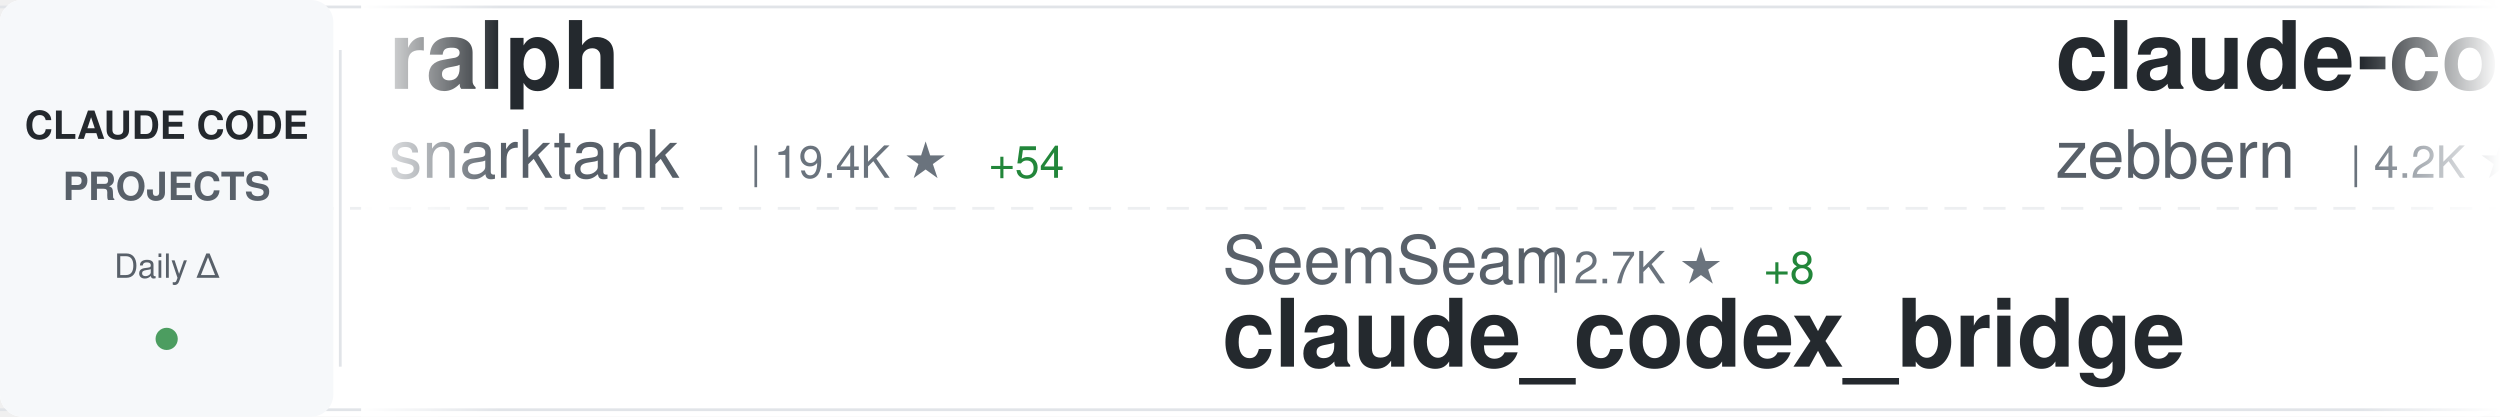
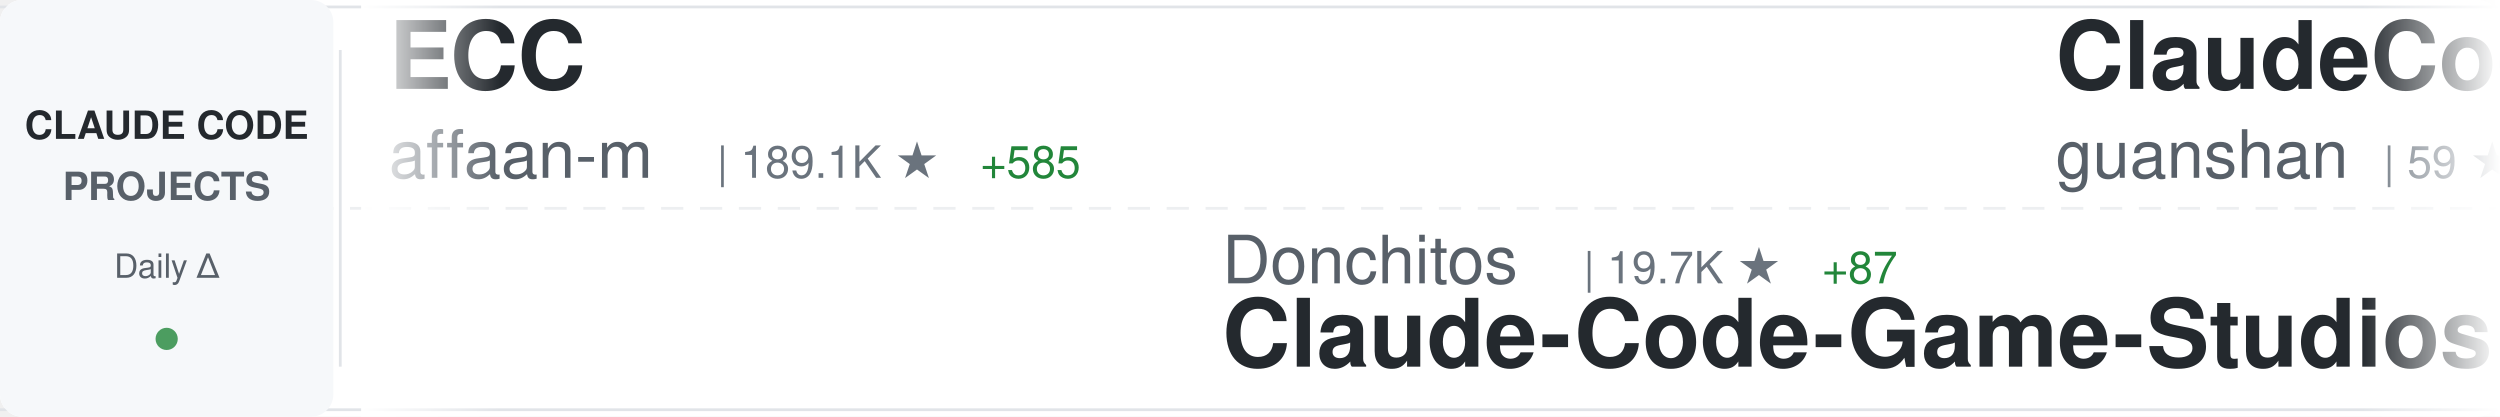
<svg xmlns="http://www.w3.org/2000/svg" width="900" height="150">
  <defs>
    <linearGradient id="awesomeLeftFade" x1="0%" y1="0%" x2="100%" y2="0%">
      <stop offset="0%" style="stop-color:#ffffff;stop-opacity:1" />
      <stop offset="100%" style="stop-color:#ffffff;stop-opacity:0" />
    </linearGradient>
    <linearGradient id="awesomeRightFade" x1="0%" y1="0%" x2="100%" y2="0%">
      <stop offset="0%" style="stop-color:#ffffff;stop-opacity:0" />
      <stop offset="100%" style="stop-color:#ffffff;stop-opacity:1" />
    </linearGradient>
  </defs>
  <rect width="900" height="150" fill="#ffffff" rx="8" />
  <rect x="0" y="2" width="900" height="1" fill="#e1e4e8" />
  <rect x="0" y="147" width="900" height="1" fill="#e1e4e8" />
  <line x1="0" y1="75" x2="900" y2="75" stroke="#e1e4e8" stroke-width="1" stroke-dasharray="8 6" opacity="0.6" />
  <rect x="0" y="0" width="120" height="150" fill="#f6f8fa" rx="8" />
  <text x="60" y="50" font-family="-apple-system, BlinkMacSystemFont, 'Segoe UI', Helvetica, Arial, sans-serif" font-size="14" font-weight="600" fill="#24292e" text-anchor="middle">CLAUDE CODE</text>
  <text x="60" y="72" font-family="-apple-system, BlinkMacSystemFont, 'Segoe UI', Helvetica, Arial, sans-serif" font-size="14" font-weight="600" fill="#586069" text-anchor="middle">PROJECTS</text>
  <text x="60" y="100" font-family="-apple-system, BlinkMacSystemFont, 'Segoe UI', Helvetica, Arial, sans-serif" font-size="12" font-weight="500" fill="#586069" text-anchor="middle">Daily Δ</text>
  <circle cx="60" cy="122" r="4" fill="#22863a" opacity="0.8" />
  <rect x="122" y="18" width="1" height="114" fill="#e1e4e8" />
  <clipPath id="awesomeTickerClip">
    <rect x="130" y="0" width="770" height="150" />
  </clipPath>
  <g clip-path="url(#awesomeTickerClip)">
    <g id="awesomeTickerItems">
      <animateTransform attributeName="transform" attributeType="XML" type="translate" from="0 0" to="-3000 0" dur="54s" repeatCount="indefinite" />
      <g transform="translate(0, 0)">
-         <text x="140" y="32" font-family="-apple-system, BlinkMacSystemFont, 'Segoe UI', Helvetica, Arial, sans-serif" font-size="34" font-weight="600" fill="#24292e">ralph</text>
-         <text x="140" y="64" font-family="-apple-system, BlinkMacSystemFont, 'Segoe UI', Helvetica, Arial, sans-serif" font-size="24" font-weight="400" fill="#586069">snarktank</text>
-         <text x="270" y="64" font-family="-apple-system, BlinkMacSystemFont, 'Segoe UI', Helvetica, Arial, sans-serif" font-size="16" font-weight="500" fill="#6a737d">| 19.4K ★</text>
-         <text x="356" y="64" font-family="-apple-system, BlinkMacSystemFont, 'Segoe UI', Helvetica, Arial, sans-serif" font-size="16" font-weight="500" fill="#22863a"> +54</text>
+         <text x="140" y="32" font-family="-apple-system, BlinkMacSystemFont, 'Segoe UI', Helvetica, Arial, sans-serif" font-size="34" font-weight="600" fill="#24292e">ECC</text>
+         <text x="140" y="64" font-family="-apple-system, BlinkMacSystemFont, 'Segoe UI', Helvetica, Arial, sans-serif" font-size="24" font-weight="400" fill="#586069">affaan-m</text>
+         <text x="258" y="64" font-family="-apple-system, BlinkMacSystemFont, 'Segoe UI', Helvetica, Arial, sans-serif" font-size="16" font-weight="500" fill="#6a737d">| 189.1K ★</text>
+         <text x="353" y="64" font-family="-apple-system, BlinkMacSystemFont, 'Segoe UI', Helvetica, Arial, sans-serif" font-size="16" font-weight="500" fill="#22863a"> +585</text>
      </g>
      <g transform="translate(300, 0)">
-         <text x="140" y="102" font-family="-apple-system, BlinkMacSystemFont, 'Segoe UI', Helvetica, Arial, sans-serif" font-size="24" font-weight="400" fill="#586069">SeemSeam</text>
-         <text x="258" y="102" font-family="-apple-system, BlinkMacSystemFont, 'Segoe UI', Helvetica, Arial, sans-serif" font-size="16" font-weight="500" fill="#6a737d">| 2.7K ★</text>
-         <text x="335" y="102" font-family="-apple-system, BlinkMacSystemFont, 'Segoe UI', Helvetica, Arial, sans-serif" font-size="16" font-weight="500" fill="#22863a"> +8</text>
-         <text x="140" y="132" font-family="-apple-system, BlinkMacSystemFont, 'Segoe UI', Helvetica, Arial, sans-serif" font-size="34" font-weight="600" fill="#24292e">claude_codex_bridge</text>
+         <text x="140" y="102" font-family="-apple-system, BlinkMacSystemFont, 'Segoe UI', Helvetica, Arial, sans-serif" font-size="24" font-weight="400" fill="#586069">Donchitos</text>
+         <text x="270" y="102" font-family="-apple-system, BlinkMacSystemFont, 'Segoe UI', Helvetica, Arial, sans-serif" font-size="16" font-weight="500" fill="#6a737d">| 19.7K ★</text>
+         <text x="356" y="102" font-family="-apple-system, BlinkMacSystemFont, 'Segoe UI', Helvetica, Arial, sans-serif" font-size="16" font-weight="500" fill="#22863a"> +87</text>
+         <text x="140" y="132" font-family="-apple-system, BlinkMacSystemFont, 'Segoe UI', Helvetica, Arial, sans-serif" font-size="34" font-weight="600" fill="#24292e">Claude-Code-Game-Studios</text>
      </g>
      <g transform="translate(600, 0)">
-         <text x="140" y="32" font-family="-apple-system, BlinkMacSystemFont, 'Segoe UI', Helvetica, Arial, sans-serif" font-size="34" font-weight="600" fill="#24292e">claude-code-guide</text>
-         <text x="140" y="64" font-family="-apple-system, BlinkMacSystemFont, 'Segoe UI', Helvetica, Arial, sans-serif" font-size="24" font-weight="400" fill="#586069">zebbern</text>
-         <text x="246" y="64" font-family="-apple-system, BlinkMacSystemFont, 'Segoe UI', Helvetica, Arial, sans-serif" font-size="16" font-weight="500" fill="#6a737d">| 4.2K ★</text>
-         <text x="323" y="64" font-family="-apple-system, BlinkMacSystemFont, 'Segoe UI', Helvetica, Arial, sans-serif" font-size="16" font-weight="500" fill="#22863a"> +2</text>
+         <text x="140" y="32" font-family="-apple-system, BlinkMacSystemFont, 'Segoe UI', Helvetica, Arial, sans-serif" font-size="34" font-weight="600" fill="#24292e">ClaudeCode</text>
+         <text x="140" y="64" font-family="-apple-system, BlinkMacSystemFont, 'Segoe UI', Helvetica, Arial, sans-serif" font-size="24" font-weight="400" fill="#586069">guanshan</text>
+         <text x="258" y="64" font-family="-apple-system, BlinkMacSystemFont, 'Segoe UI', Helvetica, Arial, sans-serif" font-size="16" font-weight="500" fill="#6a737d">| 59 ★</text>
      </g>
      <g transform="translate(900, 0)">
-         <text x="140" y="102" font-family="-apple-system, BlinkMacSystemFont, 'Segoe UI', Helvetica, Arial, sans-serif" font-size="24" font-weight="400" fill="#586069">lorryjovens-hub</text>
-         <text x="342" y="102" font-family="-apple-system, BlinkMacSystemFont, 'Segoe UI', Helvetica, Arial, sans-serif" font-size="16" font-weight="500" fill="#6a737d">| 1.6K ★</text>
-         <text x="419" y="102" font-family="-apple-system, BlinkMacSystemFont, 'Segoe UI', Helvetica, Arial, sans-serif" font-size="16" font-weight="500" fill="#22863a"> +3</text>
-         <text x="140" y="132" font-family="-apple-system, BlinkMacSystemFont, 'Segoe UI', Helvetica, Arial, sans-serif" font-size="34" font-weight="600" fill="#24292e">claude-code-rust</text>
+         <text x="140" y="102" font-family="-apple-system, BlinkMacSystemFont, 'Segoe UI', Helvetica, Arial, sans-serif" font-size="24" font-weight="400" fill="#586069">shanraisshan</text>
+         <text x="306" y="102" font-family="-apple-system, BlinkMacSystemFont, 'Segoe UI', Helvetica, Arial, sans-serif" font-size="16" font-weight="500" fill="#6a737d">| 54.6K ★</text>
+         <text x="392" y="102" font-family="-apple-system, BlinkMacSystemFont, 'Segoe UI', Helvetica, Arial, sans-serif" font-size="16" font-weight="500" fill="#22863a"> +130</text>
+         <text x="140" y="132" font-family="-apple-system, BlinkMacSystemFont, 'Segoe UI', Helvetica, Arial, sans-serif" font-size="34" font-weight="600" fill="#24292e">claude-code-best-practic...</text>
      </g>
      <g transform="translate(1200, 0)">
-         <text x="140" y="32" font-family="-apple-system, BlinkMacSystemFont, 'Segoe UI', Helvetica, Arial, sans-serif" font-size="34" font-weight="600" fill="#24292e">claude-code-best-practic...</text>
-         <text x="140" y="64" font-family="-apple-system, BlinkMacSystemFont, 'Segoe UI', Helvetica, Arial, sans-serif" font-size="24" font-weight="400" fill="#586069">shanraisshan</text>
-         <text x="306" y="64" font-family="-apple-system, BlinkMacSystemFont, 'Segoe UI', Helvetica, Arial, sans-serif" font-size="16" font-weight="500" fill="#6a737d">| 54.6K ★</text>
-         <text x="392" y="64" font-family="-apple-system, BlinkMacSystemFont, 'Segoe UI', Helvetica, Arial, sans-serif" font-size="16" font-weight="500" fill="#22863a"> +129</text>
+         <text x="140" y="32" font-family="-apple-system, BlinkMacSystemFont, 'Segoe UI', Helvetica, Arial, sans-serif" font-size="34" font-weight="600" fill="#24292e">andrej-karpathy-skills</text>
+         <text x="140" y="64" font-family="-apple-system, BlinkMacSystemFont, 'Segoe UI', Helvetica, Arial, sans-serif" font-size="24" font-weight="400" fill="#586069">multica-ai</text>
+         <text x="282" y="64" font-family="-apple-system, BlinkMacSystemFont, 'Segoe UI', Helvetica, Arial, sans-serif" font-size="16" font-weight="500" fill="#6a737d">| 149.5K ★</text>
+         <text x="377" y="64" font-family="-apple-system, BlinkMacSystemFont, 'Segoe UI', Helvetica, Arial, sans-serif" font-size="16" font-weight="500" fill="#22863a"> +3.1K</text>
      </g>
      <g transform="translate(1500, 0)">
-         <text x="140" y="102" font-family="-apple-system, BlinkMacSystemFont, 'Segoe UI', Helvetica, Arial, sans-serif" font-size="24" font-weight="400" fill="#586069">kodu-ai</text>
-         <text x="246" y="102" font-family="-apple-system, BlinkMacSystemFont, 'Segoe UI', Helvetica, Arial, sans-serif" font-size="16" font-weight="500" fill="#6a737d">| 5.3K ★</text>
-         <text x="140" y="132" font-family="-apple-system, BlinkMacSystemFont, 'Segoe UI', Helvetica, Arial, sans-serif" font-size="34" font-weight="600" fill="#24292e">claude-coder</text>
+         <text x="140" y="102" font-family="-apple-system, BlinkMacSystemFont, 'Segoe UI', Helvetica, Arial, sans-serif" font-size="24" font-weight="400" fill="#586069">oboard</text>
+         <text x="234" y="102" font-family="-apple-system, BlinkMacSystemFont, 'Segoe UI', Helvetica, Arial, sans-serif" font-size="16" font-weight="500" fill="#6a737d">| 3.1K ★</text>
+         <text x="311" y="102" font-family="-apple-system, BlinkMacSystemFont, 'Segoe UI', Helvetica, Arial, sans-serif" font-size="16" font-weight="500" fill="#22863a"> +2</text>
+         <text x="140" y="132" font-family="-apple-system, BlinkMacSystemFont, 'Segoe UI', Helvetica, Arial, sans-serif" font-size="34" font-weight="600" fill="#24292e">claude-code-rev</text>
      </g>
      <g transform="translate(1800, 0)">
-         <text x="140" y="32" font-family="-apple-system, BlinkMacSystemFont, 'Segoe UI', Helvetica, Arial, sans-serif" font-size="34" font-weight="600" fill="#24292e">antigravity-awesome-skil...</text>
-         <text x="140" y="64" font-family="-apple-system, BlinkMacSystemFont, 'Segoe UI', Helvetica, Arial, sans-serif" font-size="24" font-weight="400" fill="#586069">sickn33</text>
-         <text x="246" y="64" font-family="-apple-system, BlinkMacSystemFont, 'Segoe UI', Helvetica, Arial, sans-serif" font-size="16" font-weight="500" fill="#6a737d">| 38.5K ★</text>
-         <text x="332" y="64" font-family="-apple-system, BlinkMacSystemFont, 'Segoe UI', Helvetica, Arial, sans-serif" font-size="16" font-weight="500" fill="#22863a"> +97</text>
+         <text x="140" y="32" font-family="-apple-system, BlinkMacSystemFont, 'Segoe UI', Helvetica, Arial, sans-serif" font-size="34" font-weight="600" fill="#24292e">claude-code-infrastructu...</text>
+         <text x="140" y="64" font-family="-apple-system, BlinkMacSystemFont, 'Segoe UI', Helvetica, Arial, sans-serif" font-size="24" font-weight="400" fill="#586069">diet103</text>
+         <text x="246" y="64" font-family="-apple-system, BlinkMacSystemFont, 'Segoe UI', Helvetica, Arial, sans-serif" font-size="16" font-weight="500" fill="#6a737d">| 9.7K ★</text>
+         <text x="323" y="64" font-family="-apple-system, BlinkMacSystemFont, 'Segoe UI', Helvetica, Arial, sans-serif" font-size="16" font-weight="500" fill="#22863a"> +1</text>
      </g>
      <g transform="translate(2100, 0)">
-         <text x="140" y="102" font-family="-apple-system, BlinkMacSystemFont, 'Segoe UI', Helvetica, Arial, sans-serif" font-size="24" font-weight="400" fill="#586069">nanocoai</text>
-         <text x="258" y="102" font-family="-apple-system, BlinkMacSystemFont, 'Segoe UI', Helvetica, Arial, sans-serif" font-size="16" font-weight="500" fill="#6a737d">| 29.3K ★</text>
-         <text x="344" y="102" font-family="-apple-system, BlinkMacSystemFont, 'Segoe UI', Helvetica, Arial, sans-serif" font-size="16" font-weight="500" fill="#22863a"> +45</text>
-         <text x="140" y="132" font-family="-apple-system, BlinkMacSystemFont, 'Segoe UI', Helvetica, Arial, sans-serif" font-size="34" font-weight="600" fill="#24292e">nanoclaw</text>
+         <text x="140" y="102" font-family="-apple-system, BlinkMacSystemFont, 'Segoe UI', Helvetica, Arial, sans-serif" font-size="24" font-weight="400" fill="#586069">chauncygu</text>
+         <text x="270" y="102" font-family="-apple-system, BlinkMacSystemFont, 'Segoe UI', Helvetica, Arial, sans-serif" font-size="16" font-weight="500" fill="#6a737d">| 2.5K ★</text>
+         <text x="347" y="102" font-family="-apple-system, BlinkMacSystemFont, 'Segoe UI', Helvetica, Arial, sans-serif" font-size="16" font-weight="500" fill="#22863a"> +5</text>
+         <text x="140" y="132" font-family="-apple-system, BlinkMacSystemFont, 'Segoe UI', Helvetica, Arial, sans-serif" font-size="34" font-weight="600" fill="#24292e">collection-claude-code-s...</text>
      </g>
      <g transform="translate(2400, 0)">
-         <text x="140" y="32" font-family="-apple-system, BlinkMacSystemFont, 'Segoe UI', Helvetica, Arial, sans-serif" font-size="34" font-weight="600" fill="#24292e">skills</text>
-         <text x="140" y="64" font-family="-apple-system, BlinkMacSystemFont, 'Segoe UI', Helvetica, Arial, sans-serif" font-size="24" font-weight="400" fill="#586069">anthropics</text>
-         <text x="282" y="64" font-family="-apple-system, BlinkMacSystemFont, 'Segoe UI', Helvetica, Arial, sans-serif" font-size="16" font-weight="500" fill="#6a737d">| 139.7K ★</text>
-         <text x="377" y="64" font-family="-apple-system, BlinkMacSystemFont, 'Segoe UI', Helvetica, Arial, sans-serif" font-size="16" font-weight="500" fill="#22863a"> +422</text>
+         <text x="140" y="32" font-family="-apple-system, BlinkMacSystemFont, 'Segoe UI', Helvetica, Arial, sans-serif" font-size="34" font-weight="600" fill="#24292e">claude-code-telegram</text>
+         <text x="140" y="64" font-family="-apple-system, BlinkMacSystemFont, 'Segoe UI', Helvetica, Arial, sans-serif" font-size="24" font-weight="400" fill="#586069">RichardAtCT</text>
+         <text x="294" y="64" font-family="-apple-system, BlinkMacSystemFont, 'Segoe UI', Helvetica, Arial, sans-serif" font-size="16" font-weight="500" fill="#6a737d">| 2.6K ★</text>
+         <text x="371" y="64" font-family="-apple-system, BlinkMacSystemFont, 'Segoe UI', Helvetica, Arial, sans-serif" font-size="16" font-weight="500" fill="#22863a"> +3</text>
      </g>
      <g transform="translate(2700, 0)">
+         <text x="140" y="102" font-family="-apple-system, BlinkMacSystemFont, 'Segoe UI', Helvetica, Arial, sans-serif" font-size="24" font-weight="400" fill="#586069">feiskyer</text>
+         <text x="258" y="102" font-family="-apple-system, BlinkMacSystemFont, 'Segoe UI', Helvetica, Arial, sans-serif" font-size="16" font-weight="500" fill="#6a737d">| 1.5K ★</text>
+         <text x="140" y="132" font-family="-apple-system, BlinkMacSystemFont, 'Segoe UI', Helvetica, Arial, sans-serif" font-size="34" font-weight="600" fill="#24292e">claude-code-settings</text>
+       </g>
+       <g transform="translate(3000, 0)">
+         <text x="140" y="32" font-family="-apple-system, BlinkMacSystemFont, 'Segoe UI', Helvetica, Arial, sans-serif" font-size="34" font-weight="600" fill="#24292e">ECC</text>
+         <text x="140" y="64" font-family="-apple-system, BlinkMacSystemFont, 'Segoe UI', Helvetica, Arial, sans-serif" font-size="24" font-weight="400" fill="#586069">affaan-m</text>
+         <text x="258" y="64" font-family="-apple-system, BlinkMacSystemFont, 'Segoe UI', Helvetica, Arial, sans-serif" font-size="16" font-weight="500" fill="#6a737d">| 189.1K ★</text>
+         <text x="353" y="64" font-family="-apple-system, BlinkMacSystemFont, 'Segoe UI', Helvetica, Arial, sans-serif" font-size="16" font-weight="500" fill="#22863a"> +585</text>
+       </g>
+       <g transform="translate(3300, 0)">
        <text x="140" y="102" font-family="-apple-system, BlinkMacSystemFont, 'Segoe UI', Helvetica, Arial, sans-serif" font-size="24" font-weight="400" fill="#586069">Donchitos</text>
        <text x="270" y="102" font-family="-apple-system, BlinkMacSystemFont, 'Segoe UI', Helvetica, Arial, sans-serif" font-size="16" font-weight="500" fill="#6a737d">| 19.7K ★</text>
-         <text x="356" y="102" font-family="-apple-system, BlinkMacSystemFont, 'Segoe UI', Helvetica, Arial, sans-serif" font-size="16" font-weight="500" fill="#22863a"> +89</text>
+         <text x="356" y="102" font-family="-apple-system, BlinkMacSystemFont, 'Segoe UI', Helvetica, Arial, sans-serif" font-size="16" font-weight="500" fill="#22863a"> +87</text>
        <text x="140" y="132" font-family="-apple-system, BlinkMacSystemFont, 'Segoe UI', Helvetica, Arial, sans-serif" font-size="34" font-weight="600" fill="#24292e">Claude-Code-Game-Studios</text>
      </g>
-       <g transform="translate(3000, 0)">
-         <text x="140" y="32" font-family="-apple-system, BlinkMacSystemFont, 'Segoe UI', Helvetica, Arial, sans-serif" font-size="34" font-weight="600" fill="#24292e">ralph</text>
-         <text x="140" y="64" font-family="-apple-system, BlinkMacSystemFont, 'Segoe UI', Helvetica, Arial, sans-serif" font-size="24" font-weight="400" fill="#586069">snarktank</text>
-         <text x="270" y="64" font-family="-apple-system, BlinkMacSystemFont, 'Segoe UI', Helvetica, Arial, sans-serif" font-size="16" font-weight="500" fill="#6a737d">| 19.4K ★</text>
-         <text x="356" y="64" font-family="-apple-system, BlinkMacSystemFont, 'Segoe UI', Helvetica, Arial, sans-serif" font-size="16" font-weight="500" fill="#22863a"> +54</text>
-       </g>
-       <g transform="translate(3300, 0)">
-         <text x="140" y="102" font-family="-apple-system, BlinkMacSystemFont, 'Segoe UI', Helvetica, Arial, sans-serif" font-size="24" font-weight="400" fill="#586069">SeemSeam</text>
-         <text x="258" y="102" font-family="-apple-system, BlinkMacSystemFont, 'Segoe UI', Helvetica, Arial, sans-serif" font-size="16" font-weight="500" fill="#6a737d">| 2.7K ★</text>
-         <text x="335" y="102" font-family="-apple-system, BlinkMacSystemFont, 'Segoe UI', Helvetica, Arial, sans-serif" font-size="16" font-weight="500" fill="#22863a"> +8</text>
-         <text x="140" y="132" font-family="-apple-system, BlinkMacSystemFont, 'Segoe UI', Helvetica, Arial, sans-serif" font-size="34" font-weight="600" fill="#24292e">claude_codex_bridge</text>
-       </g>
      <g transform="translate(3600, 0)">
-         <text x="140" y="32" font-family="-apple-system, BlinkMacSystemFont, 'Segoe UI', Helvetica, Arial, sans-serif" font-size="34" font-weight="600" fill="#24292e">claude-code-guide</text>
-         <text x="140" y="64" font-family="-apple-system, BlinkMacSystemFont, 'Segoe UI', Helvetica, Arial, sans-serif" font-size="24" font-weight="400" fill="#586069">zebbern</text>
-         <text x="246" y="64" font-family="-apple-system, BlinkMacSystemFont, 'Segoe UI', Helvetica, Arial, sans-serif" font-size="16" font-weight="500" fill="#6a737d">| 4.2K ★</text>
-         <text x="323" y="64" font-family="-apple-system, BlinkMacSystemFont, 'Segoe UI', Helvetica, Arial, sans-serif" font-size="16" font-weight="500" fill="#22863a"> +2</text>
+         <text x="140" y="32" font-family="-apple-system, BlinkMacSystemFont, 'Segoe UI', Helvetica, Arial, sans-serif" font-size="34" font-weight="600" fill="#24292e">ClaudeCode</text>
+         <text x="140" y="64" font-family="-apple-system, BlinkMacSystemFont, 'Segoe UI', Helvetica, Arial, sans-serif" font-size="24" font-weight="400" fill="#586069">guanshan</text>
+         <text x="258" y="64" font-family="-apple-system, BlinkMacSystemFont, 'Segoe UI', Helvetica, Arial, sans-serif" font-size="16" font-weight="500" fill="#6a737d">| 59 ★</text>
      </g>
      <g transform="translate(3900, 0)">
-         <text x="140" y="102" font-family="-apple-system, BlinkMacSystemFont, 'Segoe UI', Helvetica, Arial, sans-serif" font-size="24" font-weight="400" fill="#586069">lorryjovens-hub</text>
-         <text x="342" y="102" font-family="-apple-system, BlinkMacSystemFont, 'Segoe UI', Helvetica, Arial, sans-serif" font-size="16" font-weight="500" fill="#6a737d">| 1.6K ★</text>
-         <text x="419" y="102" font-family="-apple-system, BlinkMacSystemFont, 'Segoe UI', Helvetica, Arial, sans-serif" font-size="16" font-weight="500" fill="#22863a"> +3</text>
-         <text x="140" y="132" font-family="-apple-system, BlinkMacSystemFont, 'Segoe UI', Helvetica, Arial, sans-serif" font-size="34" font-weight="600" fill="#24292e">claude-code-rust</text>
+         <text x="140" y="102" font-family="-apple-system, BlinkMacSystemFont, 'Segoe UI', Helvetica, Arial, sans-serif" font-size="24" font-weight="400" fill="#586069">shanraisshan</text>
+         <text x="306" y="102" font-family="-apple-system, BlinkMacSystemFont, 'Segoe UI', Helvetica, Arial, sans-serif" font-size="16" font-weight="500" fill="#6a737d">| 54.6K ★</text>
+         <text x="392" y="102" font-family="-apple-system, BlinkMacSystemFont, 'Segoe UI', Helvetica, Arial, sans-serif" font-size="16" font-weight="500" fill="#22863a"> +130</text>
+         <text x="140" y="132" font-family="-apple-system, BlinkMacSystemFont, 'Segoe UI', Helvetica, Arial, sans-serif" font-size="34" font-weight="600" fill="#24292e">claude-code-best-practic...</text>
      </g>
    </g>
  </g>
  <rect x="130" y="0" width="50" height="150" fill="url(#awesomeLeftFade)" />
  <rect x="850" y="0" width="50" height="150" fill="url(#awesomeRightFade)" />
</svg>
